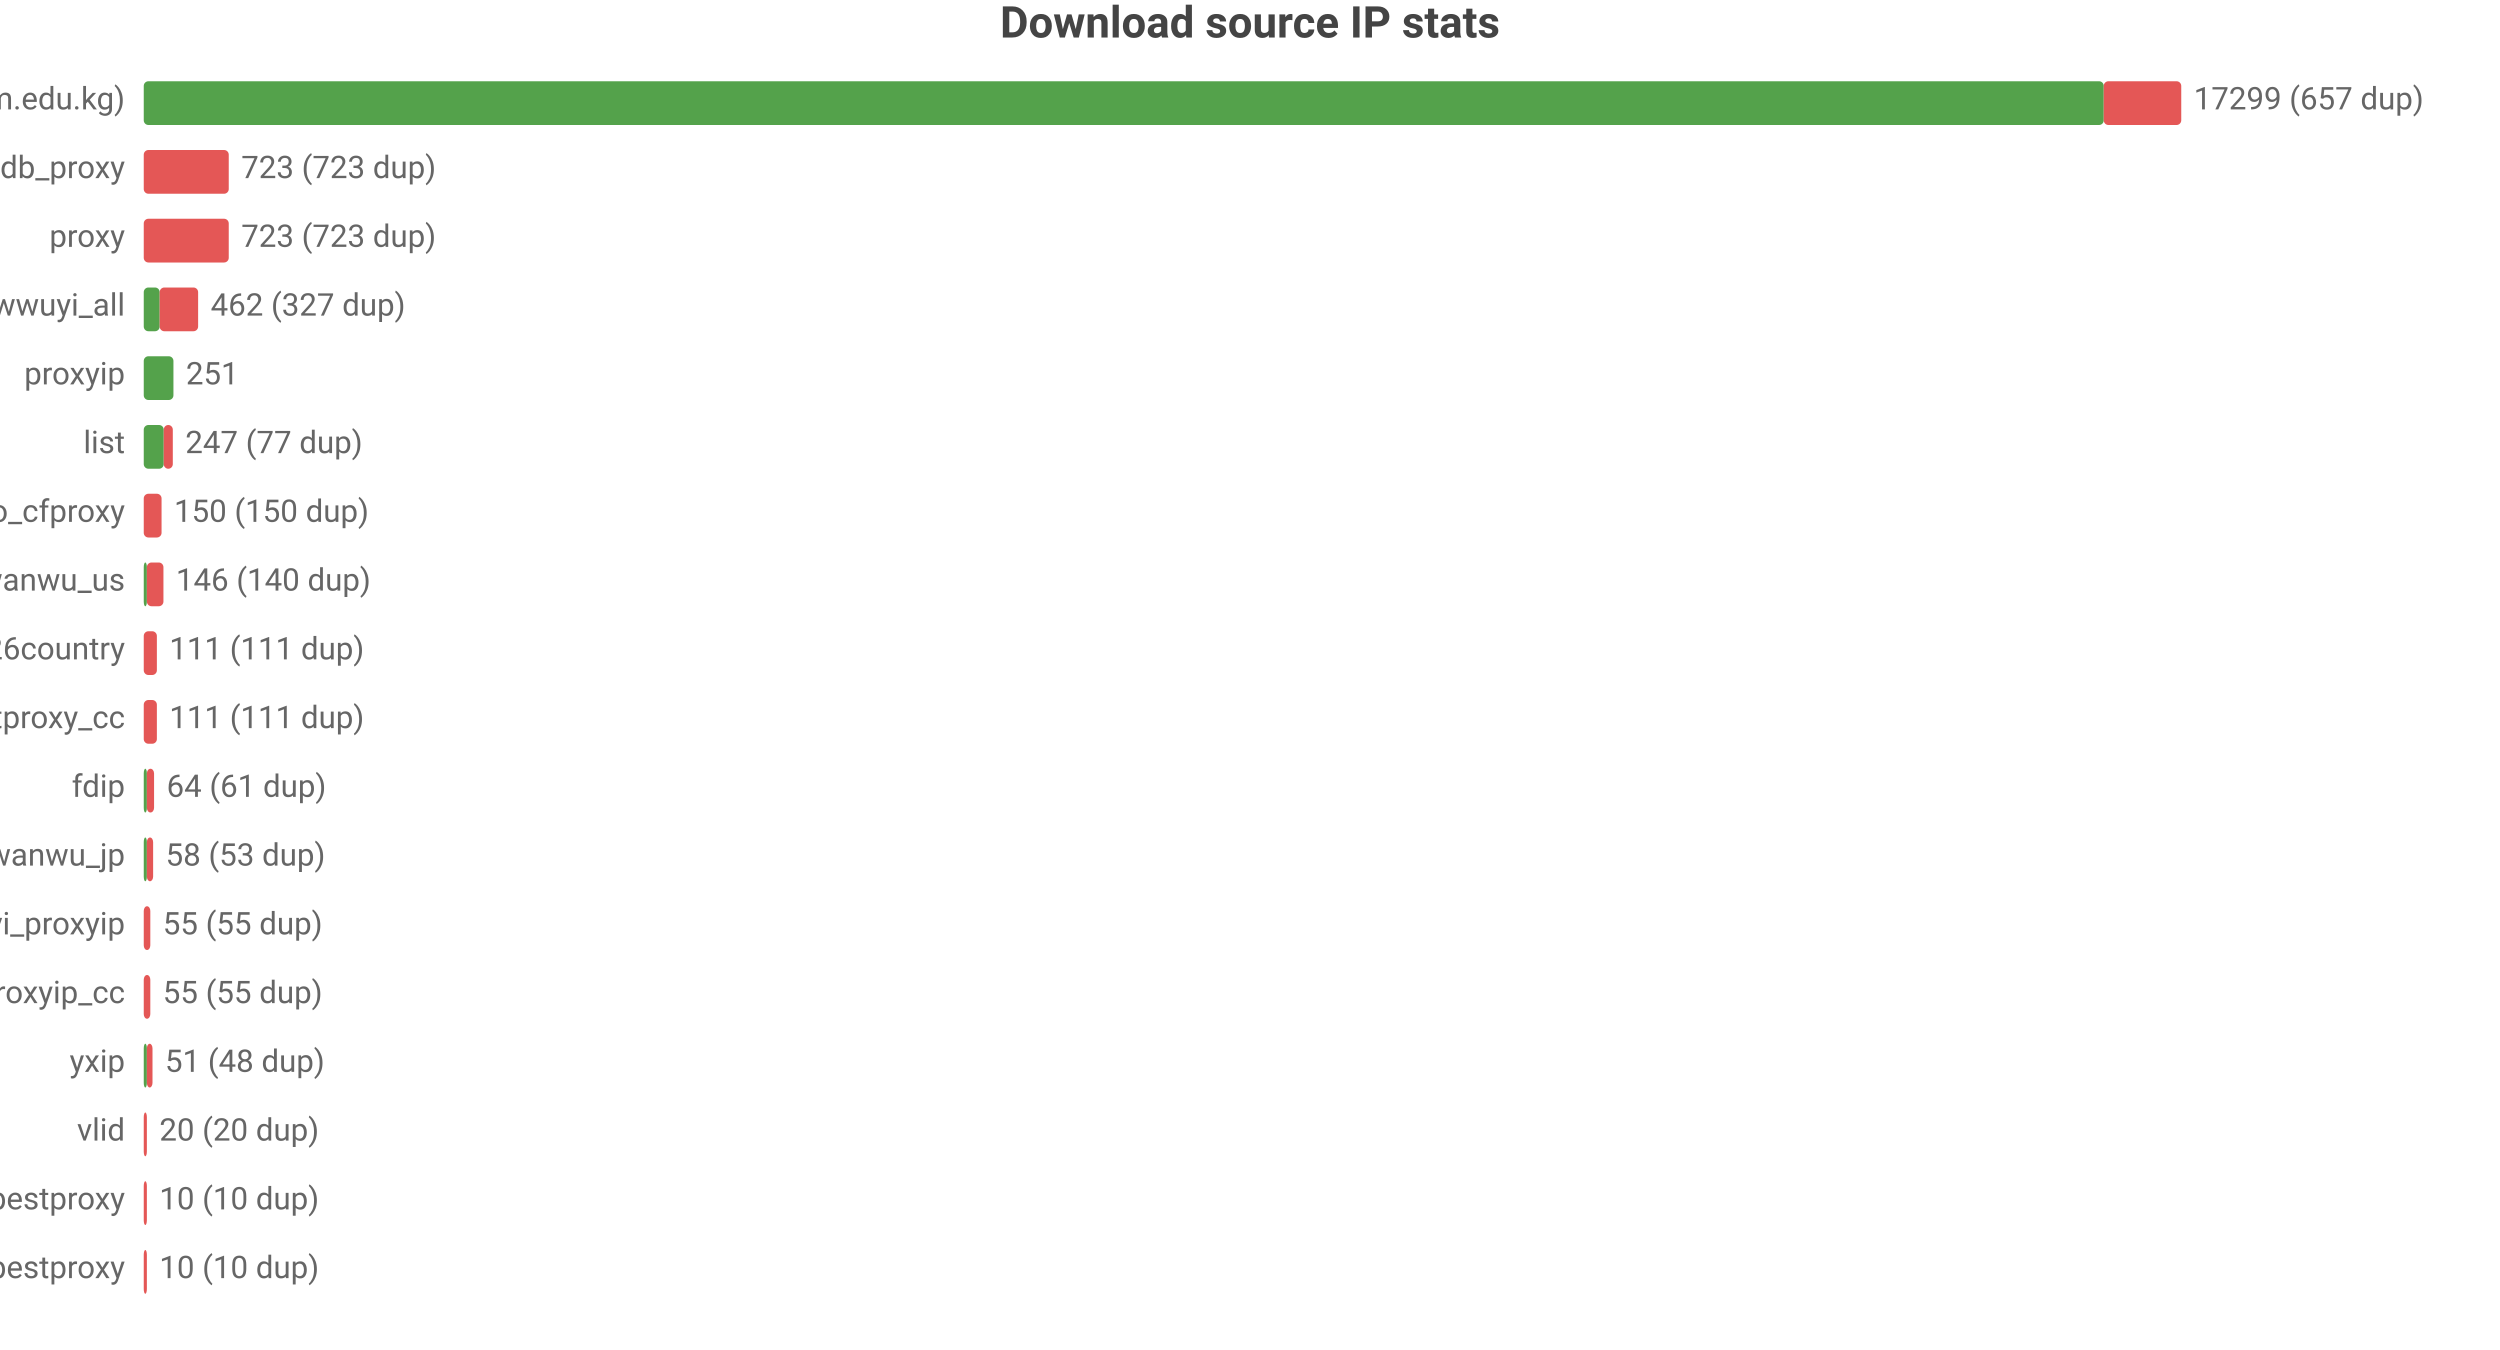
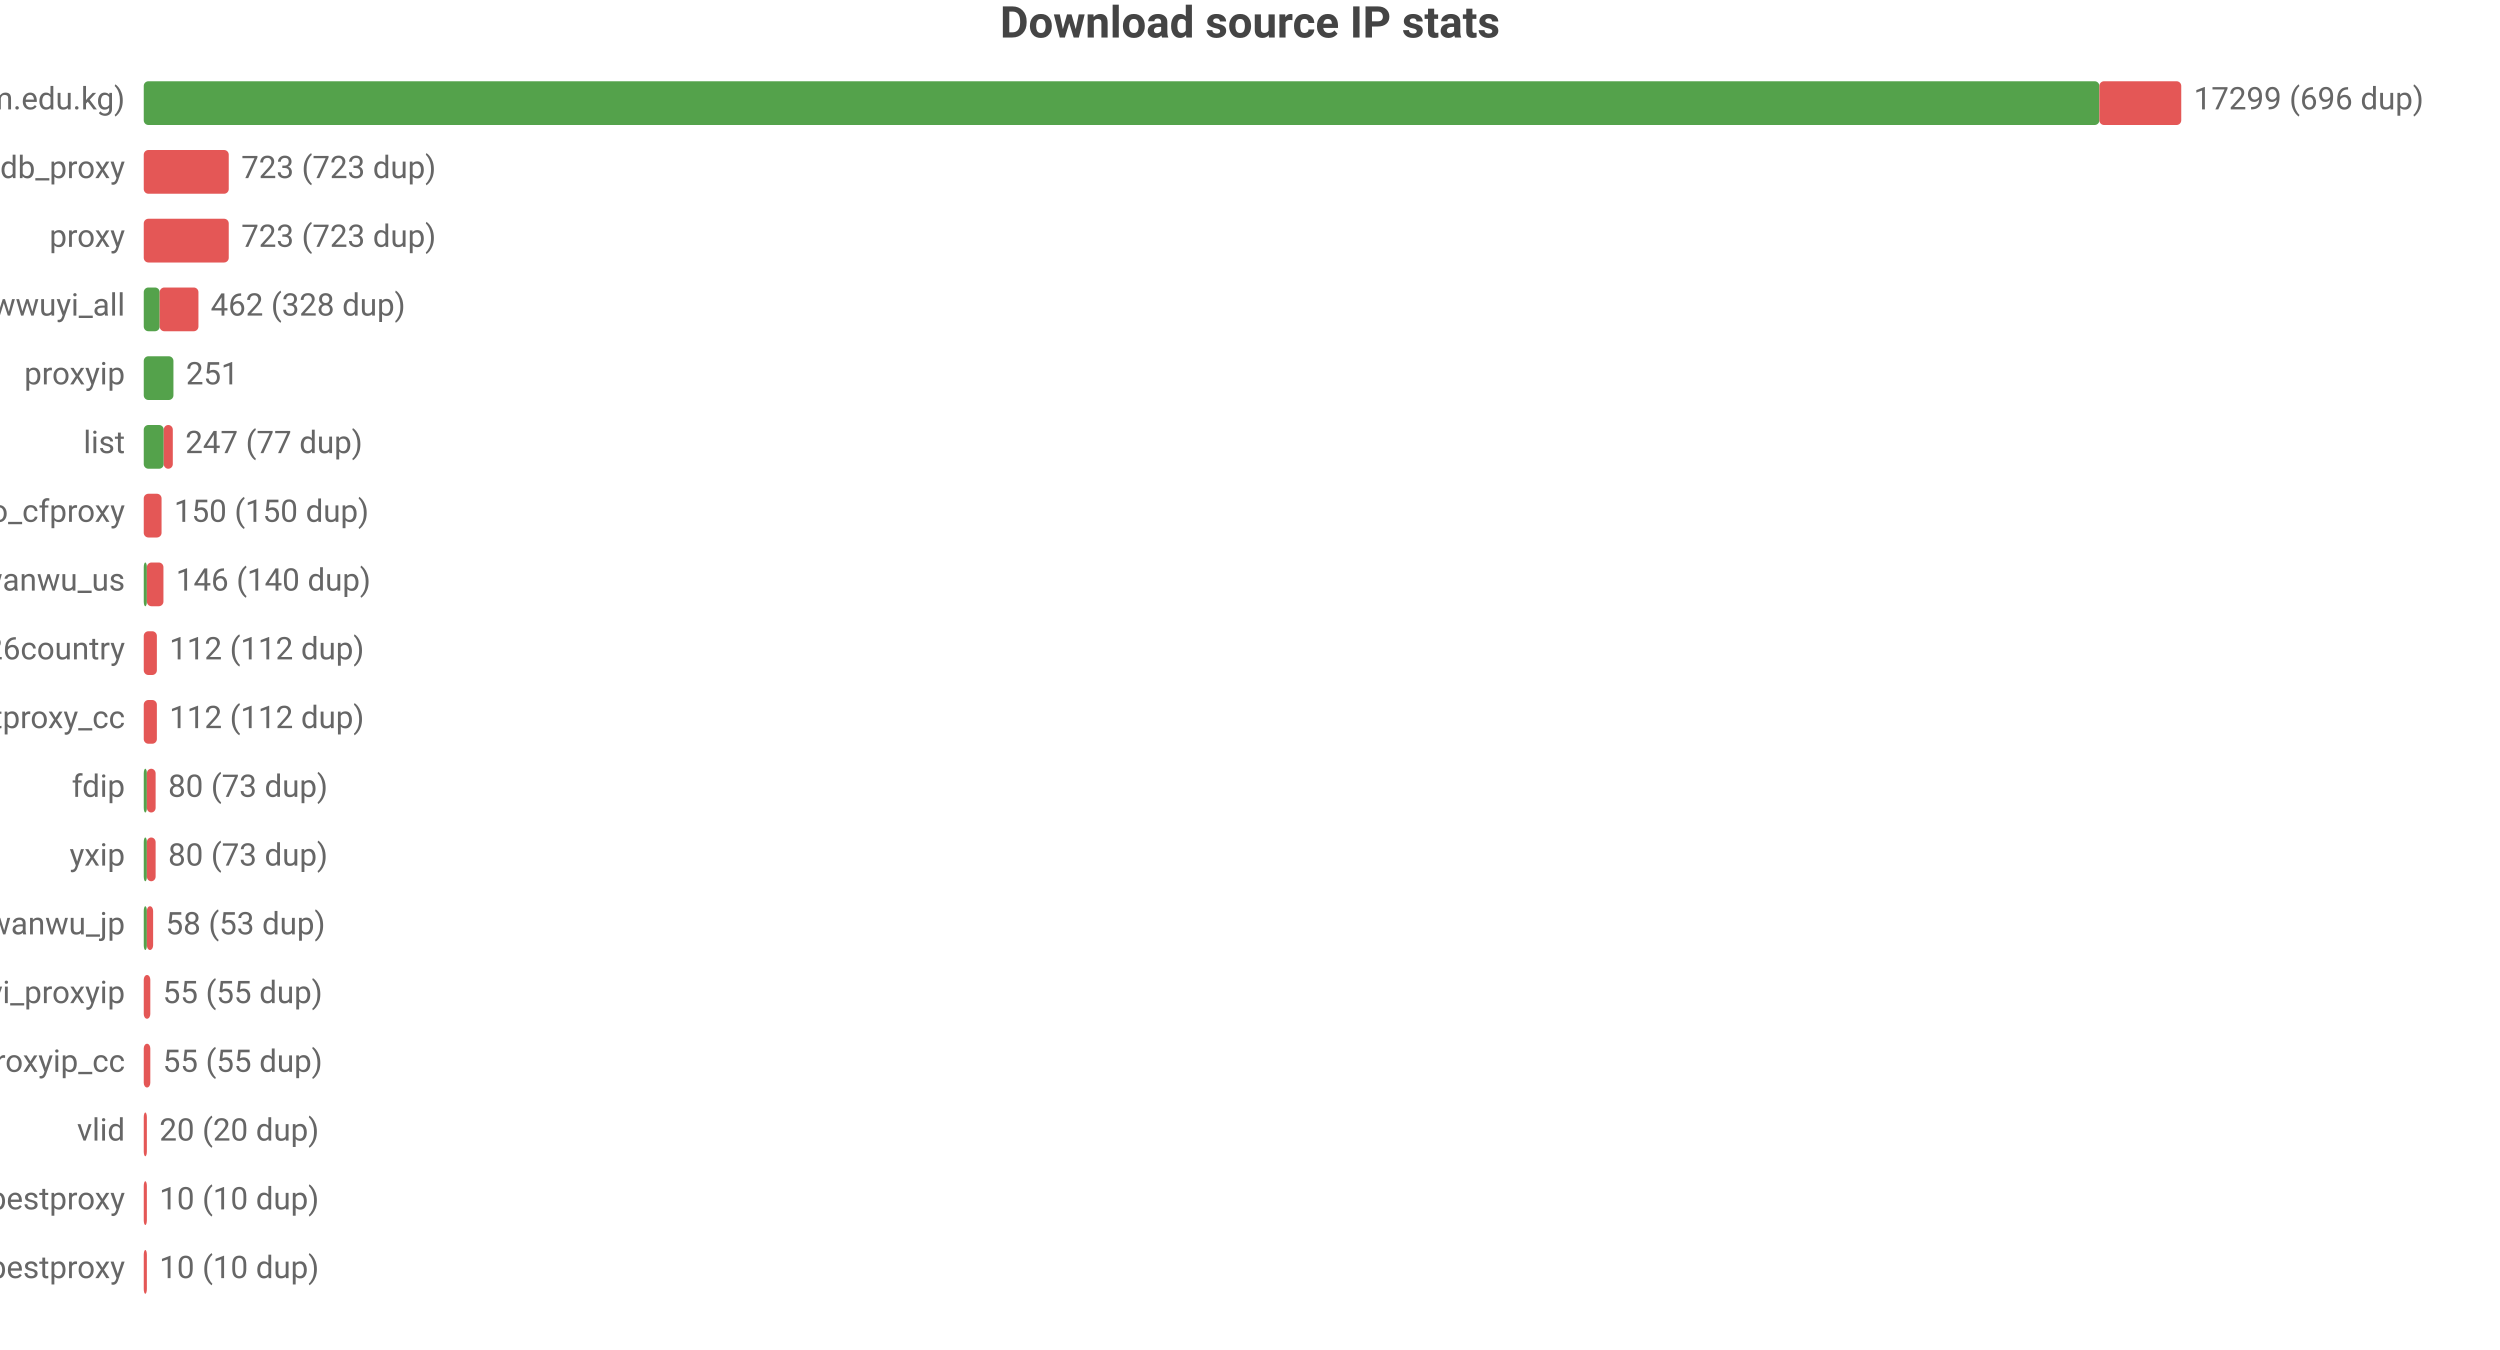
<svg xmlns="http://www.w3.org/2000/svg" width="800" height="432" viewBox="0 0 800 432">
  <rect width="800" height="432" fill="#ffffff" />
  <style>text{font-family:system-ui,-apple-system,'Segoe UI',Roboto,'PingFang SC','Microsoft YaHei','Noto Sans CJK SC',sans-serif}.g{stroke:#e8e8e8;stroke-width:1}.a{stroke:#999;stroke-width:1}.t{font-size:10px;fill:#666}.m{font-size:10px;text-anchor:middle;fill:#666}.e{font-size:10px;text-anchor:end;fill:#666}.l{font-size:11px;fill:#333}.tt{font-size:14px;font-weight:600;text-anchor:middle;fill:#444}.em{font-size:13px;text-anchor:middle;fill:#999}</style>
  <text class="tt" x="400.0" y="12">Download source IP stats</text>
  <text class="e" x="40" y="35">main (zip.cm.edu.kg)</text>
-   <rect x="46" y="26" width="627.2" height="14" fill="#54a24b" rx="1.5" />
-   <rect x="673.2" y="26" width="24.8" height="14" fill="#e45756" rx="1.5" />
-   <text class="t" x="702" y="35">17299 (657 dup)</text>
+   <rect x="46" y="26" width="625.8" height="14" fill="#54a24b" rx="1.5" />
+   <rect x="671.8" y="26" width="26.2" height="14" fill="#e45756" rx="1.5" />
+   <text class="t" x="702" y="35">17299 (696 dup)</text>
  <text class="e" x="40" y="57">ipdb_proxy</text>
  <rect x="46" y="48" width="27.2" height="14" fill="#e45756" rx="1.5" />
  <text class="t" x="77.2" y="57">723 (723 dup)</text>
  <text class="e" x="40" y="79">proxy</text>
  <rect x="46" y="70" width="27.2" height="14" fill="#e45756" rx="1.5" />
  <text class="t" x="77.2" y="79">723 (723 dup)</text>
  <text class="e" x="40" y="101">wwuyi_all</text>
  <rect x="46" y="92" width="5.1" height="14" fill="#54a24b" rx="1.5" />
-   <rect x="51.1" y="92" width="12.3" height="14" fill="#e45756" rx="1.5" />
-   <text class="t" x="67.4" y="101">462 (327 dup)</text>
+   <rect x="51.1" y="92" width="12.4" height="14" fill="#e45756" rx="1.5" />
+   <text class="t" x="67.4" y="101">462 (328 dup)</text>
  <text class="e" x="40" y="123">proxyip</text>
  <rect x="46" y="114" width="9.5" height="14" fill="#54a24b" rx="1.5" />
  <text class="t" x="59.5" y="123">251</text>
  <text class="e" x="40" y="145">list</text>
  <rect x="46" y="136" width="6.4" height="14" fill="#54a24b" rx="1.5" />
  <rect x="52.4" y="136" width="2.9" height="14" fill="#e45756" rx="1.5" />
  <text class="t" x="59.3" y="145">247 (77 dup)</text>
  <text class="e" x="40" y="167">leilao_cfproxy</text>
  <rect x="46" y="158" width="5.7" height="14" fill="#e45756" rx="1.5" />
  <text class="t" x="55.7" y="167">150 (150 dup)</text>
  <text class="e" x="40" y="189">wanwu_us</text>
  <rect x="46" y="180" width="1" height="14" fill="#54a24b" rx="1.5" />
  <rect x="47" y="180" width="5.3" height="14" fill="#e45756" rx="1.5" />
  <text class="t" x="56.3" y="189">146 (140 dup)</text>
  <text class="e" x="40" y="211">bestproxy%26country</text>
  <rect x="46" y="202" width="4.2" height="14" fill="#e45756" rx="1.5" />
-   <text class="t" x="54.2" y="211">111 (111 dup)</text>
+   <text class="t" x="54.2" y="211">112 (112 dup)</text>
  <text class="e" x="40" y="233">ipdb_bestproxy_cc</text>
  <rect x="46" y="224" width="4.2" height="14" fill="#e45756" rx="1.5" />
-   <text class="t" x="54.2" y="233">111 (111 dup)</text>
+   <text class="t" x="54.2" y="233">112 (112 dup)</text>
  <text class="e" x="40" y="255">fdip</text>
  <rect x="46" y="246" width="1" height="14" fill="#54a24b" rx="1.5" />
-   <rect x="47" y="246" width="2.3" height="14" fill="#e45756" rx="1.5" />
-   <text class="t" x="53.3" y="255">64 (61 dup)</text>
-   <text class="e" x="40" y="277">wanwu_jp</text>
+   <rect x="47" y="246" width="2.8" height="14" fill="#e45756" rx="1.5" />
+   <text class="t" x="53.8" y="255">80 (73 dup)</text>
+   <text class="e" x="40" y="277">yxip</text>
  <rect x="46" y="268" width="1" height="14" fill="#54a24b" rx="1.5" />
-   <rect x="47" y="268" width="2.0" height="14" fill="#e45756" rx="1.5" />
-   <text class="t" x="53.0" y="277">58 (53 dup)</text>
-   <text class="e" x="40" y="299">wwuyi_proxyip</text>
-   <rect x="46" y="290" width="2.1" height="14" fill="#e45756" rx="1.5" />
-   <text class="t" x="52.1" y="299">55 (55 dup)</text>
-   <text class="e" x="40" y="321">wwuyi_proxyip_cc</text>
+   <rect x="47" y="268" width="2.8" height="14" fill="#e45756" rx="1.5" />
+   <text class="t" x="53.8" y="277">80 (73 dup)</text>
+   <text class="e" x="40" y="299">wanwu_jp</text>
+   <rect x="46" y="290" width="1" height="14" fill="#54a24b" rx="1.5" />
+   <rect x="47" y="290" width="2.0" height="14" fill="#e45756" rx="1.5" />
+   <text class="t" x="53.0" y="299">58 (53 dup)</text>
+   <text class="e" x="40" y="321">wwuyi_proxyip</text>
  <rect x="46" y="312" width="2.1" height="14" fill="#e45756" rx="1.5" />
  <text class="t" x="52.1" y="321">55 (55 dup)</text>
-   <text class="e" x="40" y="343">yxip</text>
-   <rect x="46" y="334" width="1" height="14" fill="#54a24b" rx="1.5" />
-   <rect x="47" y="334" width="1.8" height="14" fill="#e45756" rx="1.5" />
-   <text class="t" x="52.8" y="343">51 (48 dup)</text>
+   <text class="e" x="40" y="343">wwuyi_proxyip_cc</text>
+   <rect x="46" y="334" width="2.1" height="14" fill="#e45756" rx="1.5" />
+   <text class="t" x="52.1" y="343">55 (55 dup)</text>
  <text class="e" x="40" y="365">vlid</text>
  <rect x="46" y="356" width="1" height="14" fill="#e45756" rx="1.5" />
  <text class="t" x="51" y="365">20 (20 dup)</text>
  <text class="e" x="40" y="387">bestproxy</text>
  <rect x="46" y="378" width="1" height="14" fill="#e45756" rx="1.5" />
  <text class="t" x="51" y="387">10 (10 dup)</text>
  <text class="e" x="40" y="409">ipdb_bestproxy</text>
  <rect x="46" y="400" width="1" height="14" fill="#e45756" rx="1.5" />
  <text class="t" x="51" y="409">10 (10 dup)</text>
</svg>
